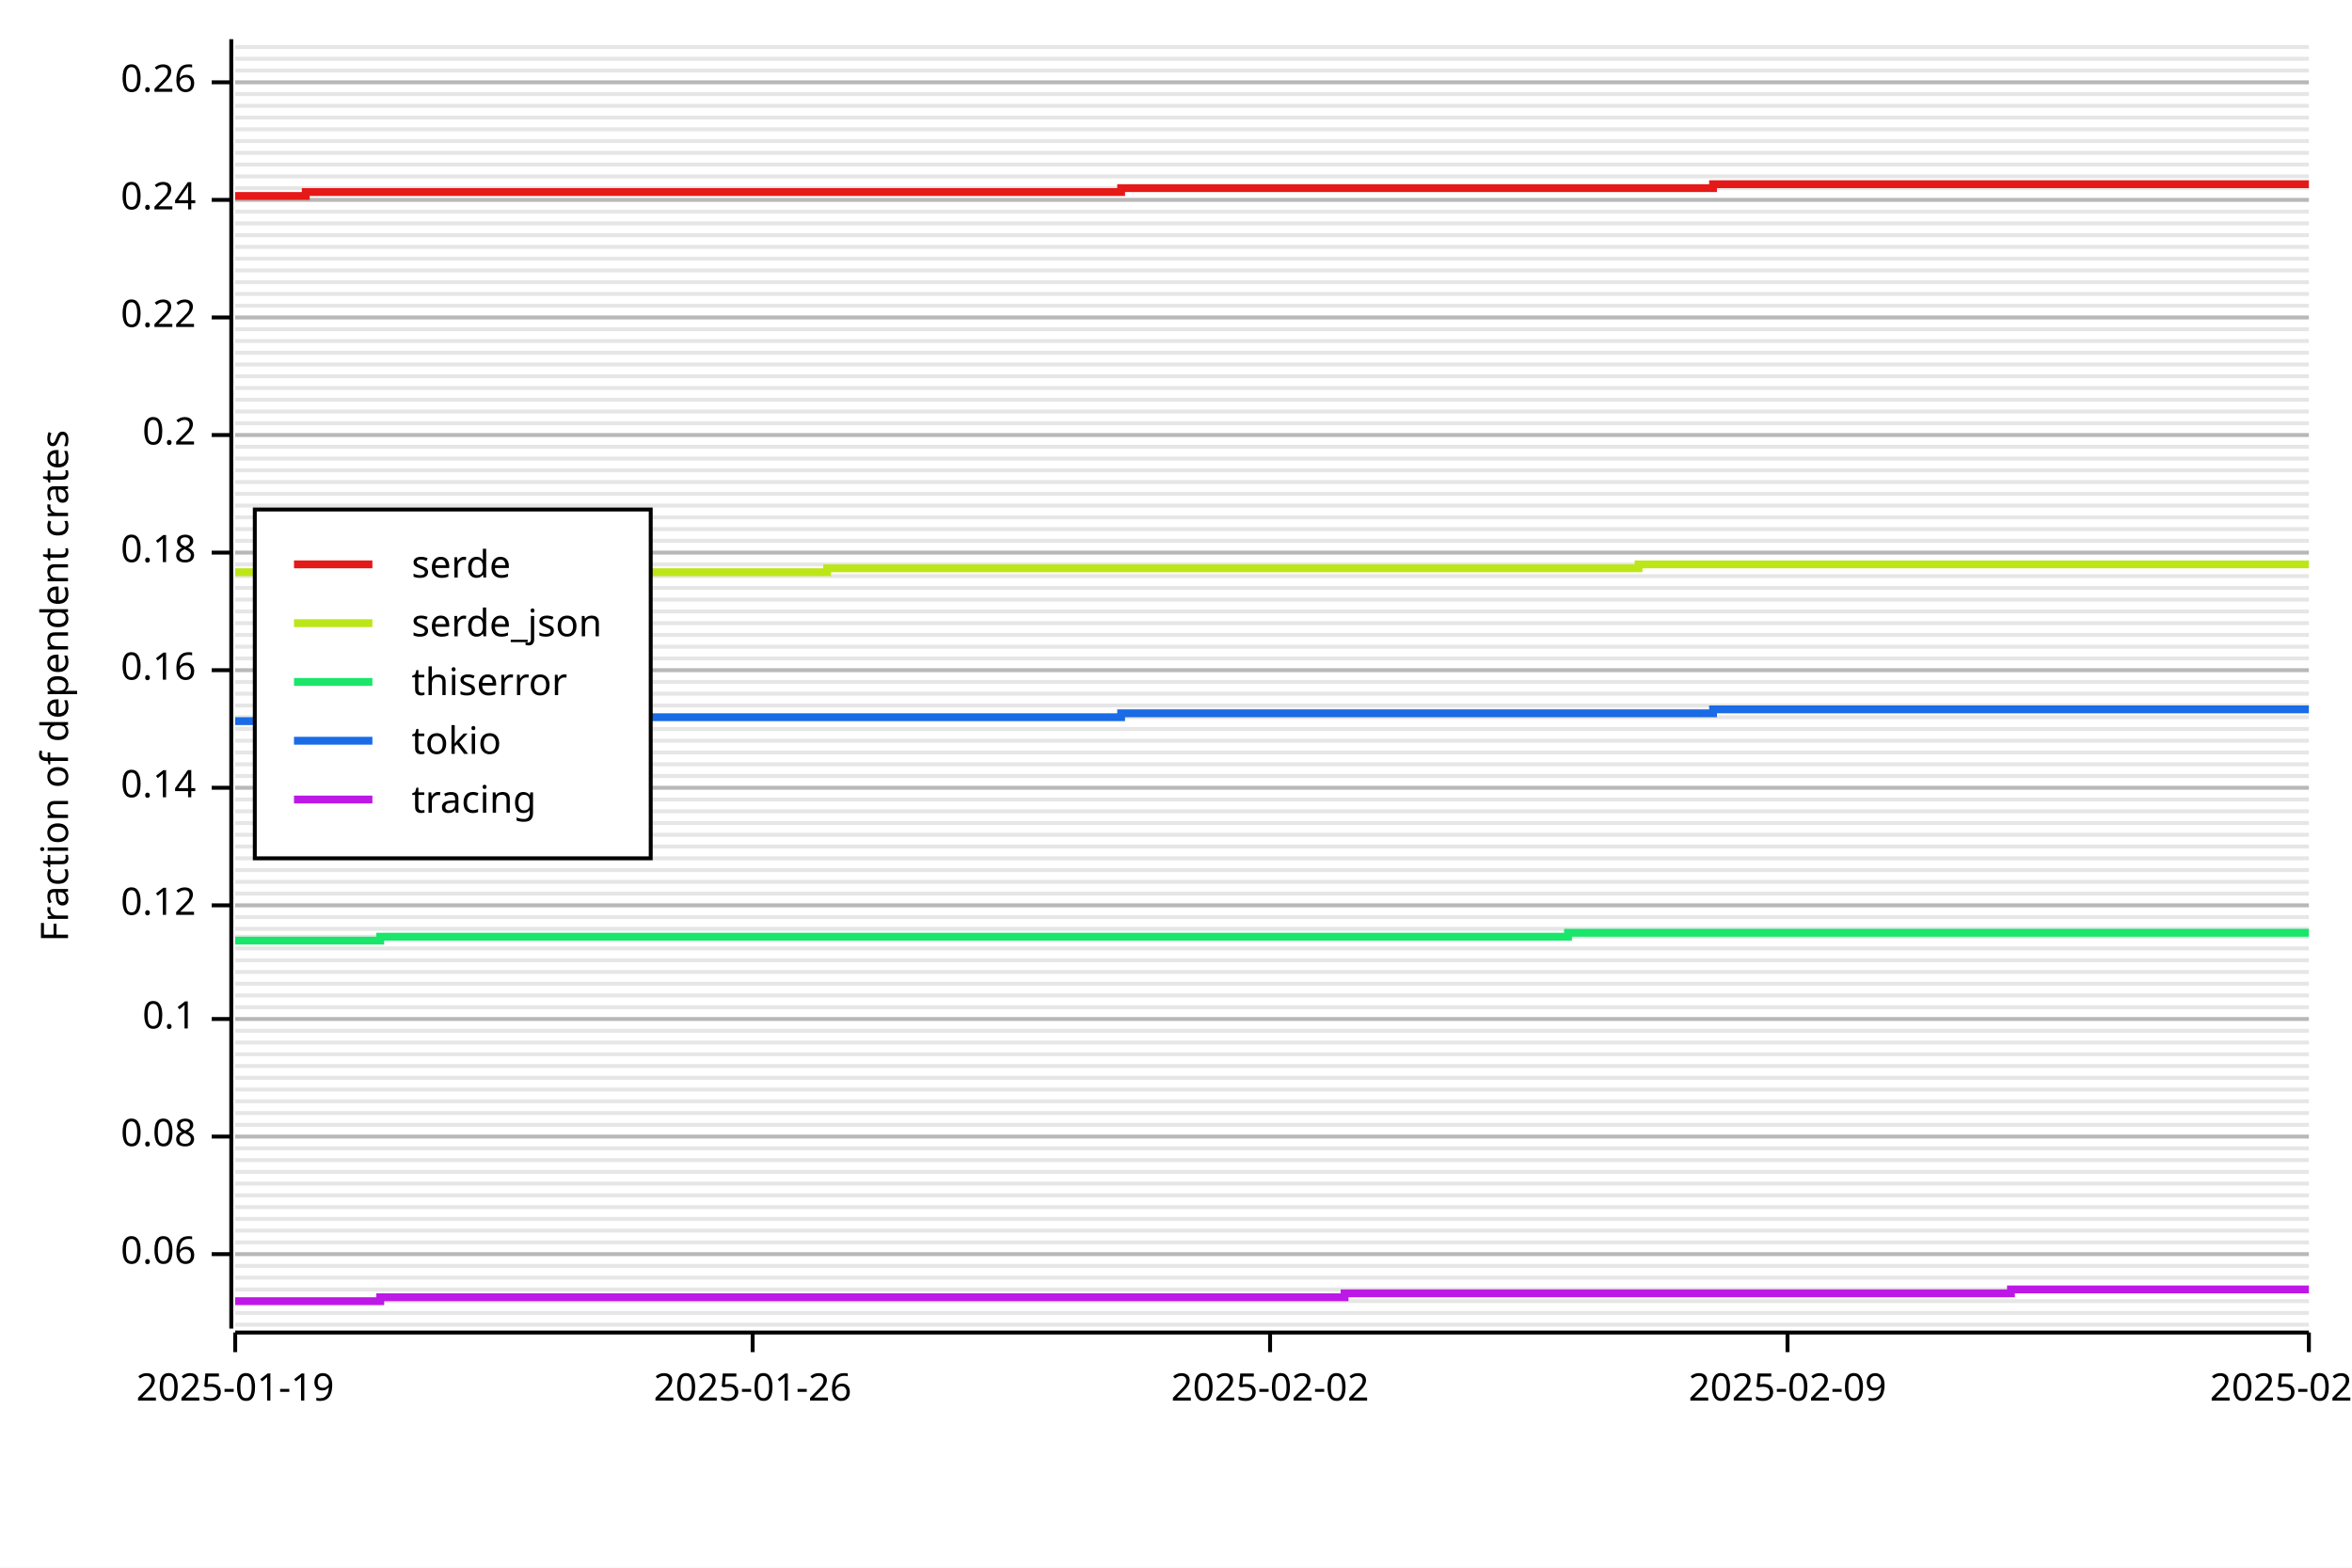
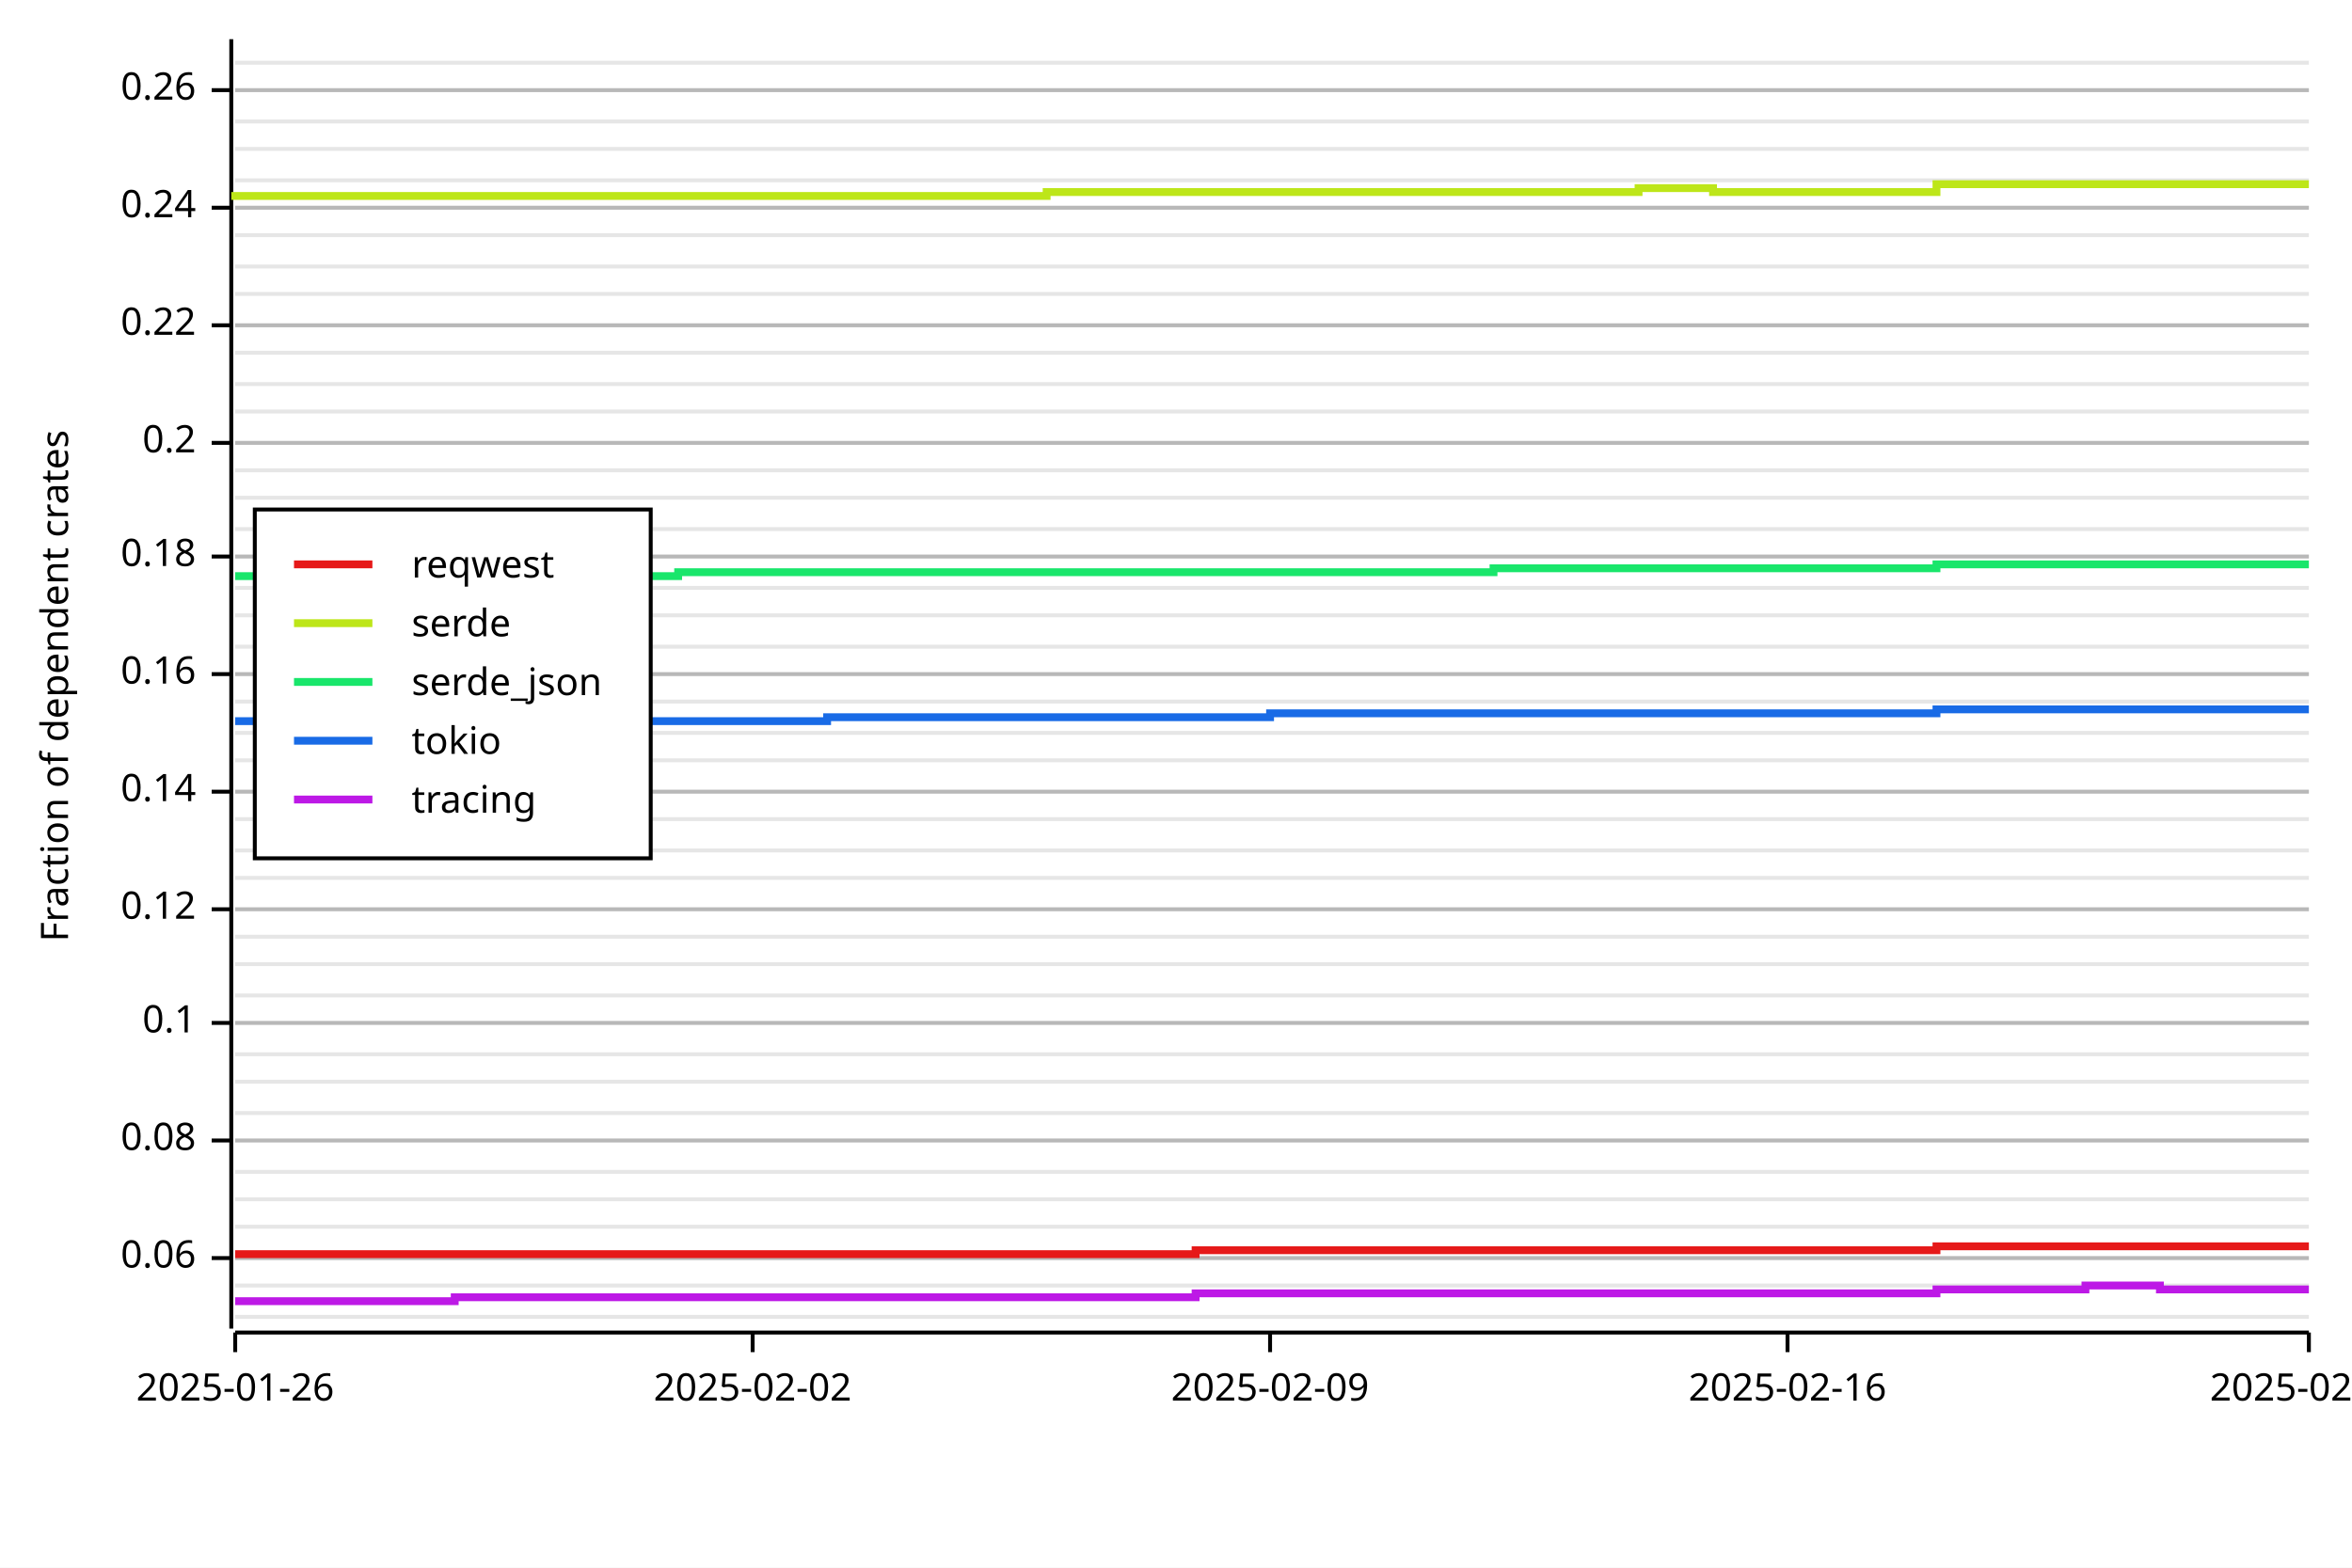
<svg xmlns="http://www.w3.org/2000/svg" width="600" height="400" viewBox="0 0 600 400">
  <rect x="0" y="0" width="600" height="400" opacity="1" fill="#FFFFFF" stroke="none" />
-   <line opacity="0.1" stroke="#000000" stroke-width="1" x1="60" y1="338" x2="589" y2="338" />
-   <line opacity="0.1" stroke="#000000" stroke-width="1" x1="60" y1="335" x2="589" y2="335" />
-   <line opacity="0.1" stroke="#000000" stroke-width="1" x1="60" y1="332" x2="589" y2="332" />
-   <line opacity="0.1" stroke="#000000" stroke-width="1" x1="60" y1="329" x2="589" y2="329" />
-   <line opacity="0.1" stroke="#000000" stroke-width="1" x1="60" y1="326" x2="589" y2="326" />
-   <line opacity="0.1" stroke="#000000" stroke-width="1" x1="60" y1="323" x2="589" y2="323" />
-   <line opacity="0.1" stroke="#000000" stroke-width="1" x1="60" y1="320" x2="589" y2="320" />
-   <line opacity="0.1" stroke="#000000" stroke-width="1" x1="60" y1="317" x2="589" y2="317" />
-   <line opacity="0.1" stroke="#000000" stroke-width="1" x1="60" y1="314" x2="589" y2="314" />
-   <line opacity="0.1" stroke="#000000" stroke-width="1" x1="60" y1="311" x2="589" y2="311" />
-   <line opacity="0.1" stroke="#000000" stroke-width="1" x1="60" y1="308" x2="589" y2="308" />
-   <line opacity="0.1" stroke="#000000" stroke-width="1" x1="60" y1="305" x2="589" y2="305" />
-   <line opacity="0.1" stroke="#000000" stroke-width="1" x1="60" y1="302" x2="589" y2="302" />
+   <line opacity="0.1" stroke="#000000" stroke-width="1" x1="60" y1="336" x2="589" y2="336" />
+   <line opacity="0.1" stroke="#000000" stroke-width="1" x1="60" y1="328" x2="589" y2="328" />
+   <line opacity="0.1" stroke="#000000" stroke-width="1" x1="60" y1="321" x2="589" y2="321" />
+   <line opacity="0.1" stroke="#000000" stroke-width="1" x1="60" y1="313" x2="589" y2="313" />
+   <line opacity="0.1" stroke="#000000" stroke-width="1" x1="60" y1="306" x2="589" y2="306" />
  <line opacity="0.1" stroke="#000000" stroke-width="1" x1="60" y1="299" x2="589" y2="299" />
-   <line opacity="0.1" stroke="#000000" stroke-width="1" x1="60" y1="296" x2="589" y2="296" />
-   <line opacity="0.1" stroke="#000000" stroke-width="1" x1="60" y1="293" x2="589" y2="293" />
-   <line opacity="0.1" stroke="#000000" stroke-width="1" x1="60" y1="290" x2="589" y2="290" />
-   <line opacity="0.1" stroke="#000000" stroke-width="1" x1="60" y1="287" x2="589" y2="287" />
+   <line opacity="0.1" stroke="#000000" stroke-width="1" x1="60" y1="291" x2="589" y2="291" />
  <line opacity="0.1" stroke="#000000" stroke-width="1" x1="60" y1="284" x2="589" y2="284" />
-   <line opacity="0.1" stroke="#000000" stroke-width="1" x1="60" y1="281" x2="589" y2="281" />
-   <line opacity="0.1" stroke="#000000" stroke-width="1" x1="60" y1="278" x2="589" y2="278" />
-   <line opacity="0.1" stroke="#000000" stroke-width="1" x1="60" y1="275" x2="589" y2="275" />
-   <line opacity="0.1" stroke="#000000" stroke-width="1" x1="60" y1="272" x2="589" y2="272" />
+   <line opacity="0.1" stroke="#000000" stroke-width="1" x1="60" y1="276" x2="589" y2="276" />
  <line opacity="0.1" stroke="#000000" stroke-width="1" x1="60" y1="269" x2="589" y2="269" />
-   <line opacity="0.1" stroke="#000000" stroke-width="1" x1="60" y1="266" x2="589" y2="266" />
-   <line opacity="0.1" stroke="#000000" stroke-width="1" x1="60" y1="263" x2="589" y2="263" />
-   <line opacity="0.1" stroke="#000000" stroke-width="1" x1="60" y1="260" x2="589" y2="260" />
-   <line opacity="0.1" stroke="#000000" stroke-width="1" x1="60" y1="257" x2="589" y2="257" />
+   <line opacity="0.1" stroke="#000000" stroke-width="1" x1="60" y1="261" x2="589" y2="261" />
  <line opacity="0.1" stroke="#000000" stroke-width="1" x1="60" y1="254" x2="589" y2="254" />
-   <line opacity="0.1" stroke="#000000" stroke-width="1" x1="60" y1="251" x2="589" y2="251" />
-   <line opacity="0.1" stroke="#000000" stroke-width="1" x1="60" y1="248" x2="589" y2="248" />
-   <line opacity="0.1" stroke="#000000" stroke-width="1" x1="60" y1="245" x2="589" y2="245" />
-   <line opacity="0.1" stroke="#000000" stroke-width="1" x1="60" y1="242" x2="589" y2="242" />
+   <line opacity="0.1" stroke="#000000" stroke-width="1" x1="60" y1="246" x2="589" y2="246" />
  <line opacity="0.1" stroke="#000000" stroke-width="1" x1="60" y1="239" x2="589" y2="239" />
-   <line opacity="0.1" stroke="#000000" stroke-width="1" x1="60" y1="237" x2="589" y2="237" />
-   <line opacity="0.1" stroke="#000000" stroke-width="1" x1="60" y1="234" x2="589" y2="234" />
-   <line opacity="0.1" stroke="#000000" stroke-width="1" x1="60" y1="231" x2="589" y2="231" />
-   <line opacity="0.1" stroke="#000000" stroke-width="1" x1="60" y1="228" x2="589" y2="228" />
-   <line opacity="0.1" stroke="#000000" stroke-width="1" x1="60" y1="225" x2="589" y2="225" />
-   <line opacity="0.1" stroke="#000000" stroke-width="1" x1="60" y1="222" x2="589" y2="222" />
-   <line opacity="0.1" stroke="#000000" stroke-width="1" x1="60" y1="219" x2="589" y2="219" />
-   <line opacity="0.1" stroke="#000000" stroke-width="1" x1="60" y1="216" x2="589" y2="216" />
-   <line opacity="0.1" stroke="#000000" stroke-width="1" x1="60" y1="213" x2="589" y2="213" />
-   <line opacity="0.1" stroke="#000000" stroke-width="1" x1="60" y1="210" x2="589" y2="210" />
-   <line opacity="0.1" stroke="#000000" stroke-width="1" x1="60" y1="207" x2="589" y2="207" />
-   <line opacity="0.1" stroke="#000000" stroke-width="1" x1="60" y1="204" x2="589" y2="204" />
-   <line opacity="0.1" stroke="#000000" stroke-width="1" x1="60" y1="201" x2="589" y2="201" />
-   <line opacity="0.1" stroke="#000000" stroke-width="1" x1="60" y1="198" x2="589" y2="198" />
-   <line opacity="0.1" stroke="#000000" stroke-width="1" x1="60" y1="195" x2="589" y2="195" />
-   <line opacity="0.1" stroke="#000000" stroke-width="1" x1="60" y1="192" x2="589" y2="192" />
-   <line opacity="0.1" stroke="#000000" stroke-width="1" x1="60" y1="189" x2="589" y2="189" />
-   <line opacity="0.1" stroke="#000000" stroke-width="1" x1="60" y1="186" x2="589" y2="186" />
-   <line opacity="0.1" stroke="#000000" stroke-width="1" x1="60" y1="183" x2="589" y2="183" />
-   <line opacity="0.1" stroke="#000000" stroke-width="1" x1="60" y1="180" x2="589" y2="180" />
-   <line opacity="0.1" stroke="#000000" stroke-width="1" x1="60" y1="177" x2="589" y2="177" />
-   <line opacity="0.1" stroke="#000000" stroke-width="1" x1="60" y1="174" x2="589" y2="174" />
-   <line opacity="0.1" stroke="#000000" stroke-width="1" x1="60" y1="171" x2="589" y2="171" />
-   <line opacity="0.1" stroke="#000000" stroke-width="1" x1="60" y1="168" x2="589" y2="168" />
+   <line opacity="0.1" stroke="#000000" stroke-width="1" x1="60" y1="232" x2="589" y2="232" />
+   <line opacity="0.1" stroke="#000000" stroke-width="1" x1="60" y1="224" x2="589" y2="224" />
+   <line opacity="0.1" stroke="#000000" stroke-width="1" x1="60" y1="217" x2="589" y2="217" />
+   <line opacity="0.1" stroke="#000000" stroke-width="1" x1="60" y1="209" x2="589" y2="209" />
+   <line opacity="0.1" stroke="#000000" stroke-width="1" x1="60" y1="202" x2="589" y2="202" />
+   <line opacity="0.1" stroke="#000000" stroke-width="1" x1="60" y1="194" x2="589" y2="194" />
+   <line opacity="0.1" stroke="#000000" stroke-width="1" x1="60" y1="187" x2="589" y2="187" />
+   <line opacity="0.1" stroke="#000000" stroke-width="1" x1="60" y1="179" x2="589" y2="179" />
+   <line opacity="0.1" stroke="#000000" stroke-width="1" x1="60" y1="172" x2="589" y2="172" />
  <line opacity="0.1" stroke="#000000" stroke-width="1" x1="60" y1="165" x2="589" y2="165" />
-   <line opacity="0.1" stroke="#000000" stroke-width="1" x1="60" y1="162" x2="589" y2="162" />
-   <line opacity="0.1" stroke="#000000" stroke-width="1" x1="60" y1="159" x2="589" y2="159" />
-   <line opacity="0.1" stroke="#000000" stroke-width="1" x1="60" y1="156" x2="589" y2="156" />
-   <line opacity="0.1" stroke="#000000" stroke-width="1" x1="60" y1="153" x2="589" y2="153" />
+   <line opacity="0.1" stroke="#000000" stroke-width="1" x1="60" y1="157" x2="589" y2="157" />
  <line opacity="0.1" stroke="#000000" stroke-width="1" x1="60" y1="150" x2="589" y2="150" />
-   <line opacity="0.1" stroke="#000000" stroke-width="1" x1="60" y1="147" x2="589" y2="147" />
-   <line opacity="0.1" stroke="#000000" stroke-width="1" x1="60" y1="144" x2="589" y2="144" />
-   <line opacity="0.1" stroke="#000000" stroke-width="1" x1="60" y1="141" x2="589" y2="141" />
-   <line opacity="0.1" stroke="#000000" stroke-width="1" x1="60" y1="138" x2="589" y2="138" />
+   <line opacity="0.1" stroke="#000000" stroke-width="1" x1="60" y1="142" x2="589" y2="142" />
  <line opacity="0.1" stroke="#000000" stroke-width="1" x1="60" y1="135" x2="589" y2="135" />
-   <line opacity="0.1" stroke="#000000" stroke-width="1" x1="60" y1="132" x2="589" y2="132" />
-   <line opacity="0.1" stroke="#000000" stroke-width="1" x1="60" y1="129" x2="589" y2="129" />
-   <line opacity="0.1" stroke="#000000" stroke-width="1" x1="60" y1="126" x2="589" y2="126" />
-   <line opacity="0.1" stroke="#000000" stroke-width="1" x1="60" y1="123" x2="589" y2="123" />
+   <line opacity="0.1" stroke="#000000" stroke-width="1" x1="60" y1="127" x2="589" y2="127" />
  <line opacity="0.1" stroke="#000000" stroke-width="1" x1="60" y1="120" x2="589" y2="120" />
-   <line opacity="0.1" stroke="#000000" stroke-width="1" x1="60" y1="117" x2="589" y2="117" />
-   <line opacity="0.1" stroke="#000000" stroke-width="1" x1="60" y1="114" x2="589" y2="114" />
-   <line opacity="0.1" stroke="#000000" stroke-width="1" x1="60" y1="111" x2="589" y2="111" />
-   <line opacity="0.1" stroke="#000000" stroke-width="1" x1="60" y1="108" x2="589" y2="108" />
+   <line opacity="0.1" stroke="#000000" stroke-width="1" x1="60" y1="113" x2="589" y2="113" />
  <line opacity="0.1" stroke="#000000" stroke-width="1" x1="60" y1="105" x2="589" y2="105" />
-   <line opacity="0.1" stroke="#000000" stroke-width="1" x1="60" y1="102" x2="589" y2="102" />
-   <line opacity="0.1" stroke="#000000" stroke-width="1" x1="60" y1="99" x2="589" y2="99" />
-   <line opacity="0.1" stroke="#000000" stroke-width="1" x1="60" y1="96" x2="589" y2="96" />
-   <line opacity="0.1" stroke="#000000" stroke-width="1" x1="60" y1="93" x2="589" y2="93" />
+   <line opacity="0.1" stroke="#000000" stroke-width="1" x1="60" y1="98" x2="589" y2="98" />
  <line opacity="0.1" stroke="#000000" stroke-width="1" x1="60" y1="90" x2="589" y2="90" />
-   <line opacity="0.1" stroke="#000000" stroke-width="1" x1="60" y1="87" x2="589" y2="87" />
-   <line opacity="0.1" stroke="#000000" stroke-width="1" x1="60" y1="84" x2="589" y2="84" />
-   <line opacity="0.1" stroke="#000000" stroke-width="1" x1="60" y1="81" x2="589" y2="81" />
-   <line opacity="0.1" stroke="#000000" stroke-width="1" x1="60" y1="78" x2="589" y2="78" />
+   <line opacity="0.1" stroke="#000000" stroke-width="1" x1="60" y1="83" x2="589" y2="83" />
  <line opacity="0.1" stroke="#000000" stroke-width="1" x1="60" y1="75" x2="589" y2="75" />
-   <line opacity="0.1" stroke="#000000" stroke-width="1" x1="60" y1="72" x2="589" y2="72" />
-   <line opacity="0.1" stroke="#000000" stroke-width="1" x1="60" y1="69" x2="589" y2="69" />
-   <line opacity="0.1" stroke="#000000" stroke-width="1" x1="60" y1="66" x2="589" y2="66" />
-   <line opacity="0.1" stroke="#000000" stroke-width="1" x1="60" y1="63" x2="589" y2="63" />
+   <line opacity="0.1" stroke="#000000" stroke-width="1" x1="60" y1="68" x2="589" y2="68" />
  <line opacity="0.1" stroke="#000000" stroke-width="1" x1="60" y1="60" x2="589" y2="60" />
-   <line opacity="0.1" stroke="#000000" stroke-width="1" x1="60" y1="57" x2="589" y2="57" />
-   <line opacity="0.1" stroke="#000000" stroke-width="1" x1="60" y1="54" x2="589" y2="54" />
-   <line opacity="0.1" stroke="#000000" stroke-width="1" x1="60" y1="51" x2="589" y2="51" />
-   <line opacity="0.1" stroke="#000000" stroke-width="1" x1="60" y1="48" x2="589" y2="48" />
-   <line opacity="0.1" stroke="#000000" stroke-width="1" x1="60" y1="45" x2="589" y2="45" />
-   <line opacity="0.1" stroke="#000000" stroke-width="1" x1="60" y1="42" x2="589" y2="42" />
-   <line opacity="0.1" stroke="#000000" stroke-width="1" x1="60" y1="39" x2="589" y2="39" />
-   <line opacity="0.1" stroke="#000000" stroke-width="1" x1="60" y1="36" x2="589" y2="36" />
-   <line opacity="0.1" stroke="#000000" stroke-width="1" x1="60" y1="33" x2="589" y2="33" />
-   <line opacity="0.1" stroke="#000000" stroke-width="1" x1="60" y1="30" x2="589" y2="30" />
-   <line opacity="0.1" stroke="#000000" stroke-width="1" x1="60" y1="27" x2="589" y2="27" />
-   <line opacity="0.1" stroke="#000000" stroke-width="1" x1="60" y1="24" x2="589" y2="24" />
-   <line opacity="0.1" stroke="#000000" stroke-width="1" x1="60" y1="21" x2="589" y2="21" />
-   <line opacity="0.1" stroke="#000000" stroke-width="1" x1="60" y1="18" x2="589" y2="18" />
-   <line opacity="0.1" stroke="#000000" stroke-width="1" x1="60" y1="15" x2="589" y2="15" />
-   <line opacity="0.1" stroke="#000000" stroke-width="1" x1="60" y1="12" x2="589" y2="12" />
+   <line opacity="0.1" stroke="#000000" stroke-width="1" x1="60" y1="53" x2="589" y2="53" />
+   <line opacity="0.1" stroke="#000000" stroke-width="1" x1="60" y1="46" x2="589" y2="46" />
+   <line opacity="0.1" stroke="#000000" stroke-width="1" x1="60" y1="38" x2="589" y2="38" />
+   <line opacity="0.1" stroke="#000000" stroke-width="1" x1="60" y1="31" x2="589" y2="31" />
+   <line opacity="0.1" stroke="#000000" stroke-width="1" x1="60" y1="23" x2="589" y2="23" />
+   <line opacity="0.1" stroke="#000000" stroke-width="1" x1="60" y1="16" x2="589" y2="16" />
  <text x="10" y="175" dy="0.76em" text-anchor="middle" font-family="sans-serif" font-size="9.677" opacity="1" fill="#000000" transform="rotate(270, 10, 175)">
Fraction of dependent crates
</text>
-   <line opacity="0.2" stroke="#000000" stroke-width="1" x1="60" y1="320" x2="589" y2="320" />
-   <line opacity="0.2" stroke="#000000" stroke-width="1" x1="60" y1="290" x2="589" y2="290" />
-   <line opacity="0.2" stroke="#000000" stroke-width="1" x1="60" y1="260" x2="589" y2="260" />
-   <line opacity="0.2" stroke="#000000" stroke-width="1" x1="60" y1="231" x2="589" y2="231" />
-   <line opacity="0.2" stroke="#000000" stroke-width="1" x1="60" y1="201" x2="589" y2="201" />
-   <line opacity="0.2" stroke="#000000" stroke-width="1" x1="60" y1="171" x2="589" y2="171" />
-   <line opacity="0.2" stroke="#000000" stroke-width="1" x1="60" y1="141" x2="589" y2="141" />
-   <line opacity="0.2" stroke="#000000" stroke-width="1" x1="60" y1="111" x2="589" y2="111" />
-   <line opacity="0.2" stroke="#000000" stroke-width="1" x1="60" y1="81" x2="589" y2="81" />
-   <line opacity="0.2" stroke="#000000" stroke-width="1" x1="60" y1="51" x2="589" y2="51" />
-   <line opacity="0.2" stroke="#000000" stroke-width="1" x1="60" y1="21" x2="589" y2="21" />
+   <line opacity="0.2" stroke="#000000" stroke-width="1" x1="60" y1="321" x2="589" y2="321" />
+   <line opacity="0.2" stroke="#000000" stroke-width="1" x1="60" y1="291" x2="589" y2="291" />
+   <line opacity="0.2" stroke="#000000" stroke-width="1" x1="60" y1="261" x2="589" y2="261" />
+   <line opacity="0.2" stroke="#000000" stroke-width="1" x1="60" y1="232" x2="589" y2="232" />
+   <line opacity="0.2" stroke="#000000" stroke-width="1" x1="60" y1="202" x2="589" y2="202" />
+   <line opacity="0.2" stroke="#000000" stroke-width="1" x1="60" y1="172" x2="589" y2="172" />
+   <line opacity="0.2" stroke="#000000" stroke-width="1" x1="60" y1="142" x2="589" y2="142" />
+   <line opacity="0.2" stroke="#000000" stroke-width="1" x1="60" y1="113" x2="589" y2="113" />
+   <line opacity="0.2" stroke="#000000" stroke-width="1" x1="60" y1="83" x2="589" y2="83" />
+   <line opacity="0.2" stroke="#000000" stroke-width="1" x1="60" y1="53" x2="589" y2="53" />
+   <line opacity="0.2" stroke="#000000" stroke-width="1" x1="60" y1="23" x2="589" y2="23" />
  <polyline fill="none" opacity="1" stroke="#000000" stroke-width="1" points="59,10 59,339 " />
-   <text x="50" y="320" dy="0.5ex" text-anchor="end" font-family="sans-serif" font-size="9.677" opacity="1" fill="#000000">
+   <text x="50" y="321" dy="0.5ex" text-anchor="end" font-family="sans-serif" font-size="9.677" opacity="1" fill="#000000">
0.06
</text>
-   <polyline fill="none" opacity="1" stroke="#000000" stroke-width="1" points="54,320 59,320 " />
-   <text x="50" y="290" dy="0.5ex" text-anchor="end" font-family="sans-serif" font-size="9.677" opacity="1" fill="#000000">
+   <polyline fill="none" opacity="1" stroke="#000000" stroke-width="1" points="54,321 59,321 " />
+   <text x="50" y="291" dy="0.5ex" text-anchor="end" font-family="sans-serif" font-size="9.677" opacity="1" fill="#000000">
0.08
</text>
-   <polyline fill="none" opacity="1" stroke="#000000" stroke-width="1" points="54,290 59,290 " />
-   <text x="50" y="260" dy="0.5ex" text-anchor="end" font-family="sans-serif" font-size="9.677" opacity="1" fill="#000000">
+   <polyline fill="none" opacity="1" stroke="#000000" stroke-width="1" points="54,291 59,291 " />
+   <text x="50" y="261" dy="0.5ex" text-anchor="end" font-family="sans-serif" font-size="9.677" opacity="1" fill="#000000">
0.1
</text>
-   <polyline fill="none" opacity="1" stroke="#000000" stroke-width="1" points="54,260 59,260 " />
-   <text x="50" y="231" dy="0.5ex" text-anchor="end" font-family="sans-serif" font-size="9.677" opacity="1" fill="#000000">
+   <polyline fill="none" opacity="1" stroke="#000000" stroke-width="1" points="54,261 59,261 " />
+   <text x="50" y="232" dy="0.5ex" text-anchor="end" font-family="sans-serif" font-size="9.677" opacity="1" fill="#000000">
0.12
</text>
-   <polyline fill="none" opacity="1" stroke="#000000" stroke-width="1" points="54,231 59,231 " />
-   <text x="50" y="201" dy="0.5ex" text-anchor="end" font-family="sans-serif" font-size="9.677" opacity="1" fill="#000000">
+   <polyline fill="none" opacity="1" stroke="#000000" stroke-width="1" points="54,232 59,232 " />
+   <text x="50" y="202" dy="0.5ex" text-anchor="end" font-family="sans-serif" font-size="9.677" opacity="1" fill="#000000">
0.14
</text>
-   <polyline fill="none" opacity="1" stroke="#000000" stroke-width="1" points="54,201 59,201 " />
-   <text x="50" y="171" dy="0.5ex" text-anchor="end" font-family="sans-serif" font-size="9.677" opacity="1" fill="#000000">
+   <polyline fill="none" opacity="1" stroke="#000000" stroke-width="1" points="54,202 59,202 " />
+   <text x="50" y="172" dy="0.5ex" text-anchor="end" font-family="sans-serif" font-size="9.677" opacity="1" fill="#000000">
0.16
</text>
-   <polyline fill="none" opacity="1" stroke="#000000" stroke-width="1" points="54,171 59,171 " />
-   <text x="50" y="141" dy="0.5ex" text-anchor="end" font-family="sans-serif" font-size="9.677" opacity="1" fill="#000000">
+   <polyline fill="none" opacity="1" stroke="#000000" stroke-width="1" points="54,172 59,172 " />
+   <text x="50" y="142" dy="0.5ex" text-anchor="end" font-family="sans-serif" font-size="9.677" opacity="1" fill="#000000">
0.18
</text>
-   <polyline fill="none" opacity="1" stroke="#000000" stroke-width="1" points="54,141 59,141 " />
-   <text x="50" y="111" dy="0.5ex" text-anchor="end" font-family="sans-serif" font-size="9.677" opacity="1" fill="#000000">
+   <polyline fill="none" opacity="1" stroke="#000000" stroke-width="1" points="54,142 59,142 " />
+   <text x="50" y="113" dy="0.5ex" text-anchor="end" font-family="sans-serif" font-size="9.677" opacity="1" fill="#000000">
0.2
</text>
-   <polyline fill="none" opacity="1" stroke="#000000" stroke-width="1" points="54,111 59,111 " />
-   <text x="50" y="81" dy="0.5ex" text-anchor="end" font-family="sans-serif" font-size="9.677" opacity="1" fill="#000000">
+   <polyline fill="none" opacity="1" stroke="#000000" stroke-width="1" points="54,113 59,113 " />
+   <text x="50" y="83" dy="0.5ex" text-anchor="end" font-family="sans-serif" font-size="9.677" opacity="1" fill="#000000">
0.22
</text>
-   <polyline fill="none" opacity="1" stroke="#000000" stroke-width="1" points="54,81 59,81 " />
-   <text x="50" y="51" dy="0.5ex" text-anchor="end" font-family="sans-serif" font-size="9.677" opacity="1" fill="#000000">
+   <polyline fill="none" opacity="1" stroke="#000000" stroke-width="1" points="54,83 59,83 " />
+   <text x="50" y="53" dy="0.5ex" text-anchor="end" font-family="sans-serif" font-size="9.677" opacity="1" fill="#000000">
0.24
</text>
-   <polyline fill="none" opacity="1" stroke="#000000" stroke-width="1" points="54,51 59,51 " />
-   <text x="50" y="21" dy="0.5ex" text-anchor="end" font-family="sans-serif" font-size="9.677" opacity="1" fill="#000000">
+   <polyline fill="none" opacity="1" stroke="#000000" stroke-width="1" points="54,53 59,53 " />
+   <text x="50" y="23" dy="0.5ex" text-anchor="end" font-family="sans-serif" font-size="9.677" opacity="1" fill="#000000">
0.26
</text>
-   <polyline fill="none" opacity="1" stroke="#000000" stroke-width="1" points="54,21 59,21 " />
+   <polyline fill="none" opacity="1" stroke="#000000" stroke-width="1" points="54,23 59,23 " />
  <polyline fill="none" opacity="1" stroke="#000000" stroke-width="1" points="60,340 589,340 " />
  <text x="60" y="350" dy="0.76em" text-anchor="middle" font-family="sans-serif" font-size="9.677" opacity="1" fill="#000000">
- 2025-01-19
+ 2025-01-26
</text>
  <polyline fill="none" opacity="1" stroke="#000000" stroke-width="1" points="60,340 60,345 " />
  <text x="192" y="350" dy="0.76em" text-anchor="middle" font-family="sans-serif" font-size="9.677" opacity="1" fill="#000000">
- 2025-01-26
+ 2025-02-02
</text>
  <polyline fill="none" opacity="1" stroke="#000000" stroke-width="1" points="192,340 192,345 " />
  <text x="324" y="350" dy="0.76em" text-anchor="middle" font-family="sans-serif" font-size="9.677" opacity="1" fill="#000000">
- 2025-02-02
+ 2025-02-09
</text>
  <polyline fill="none" opacity="1" stroke="#000000" stroke-width="1" points="324,340 324,345 " />
  <text x="456" y="350" dy="0.76em" text-anchor="middle" font-family="sans-serif" font-size="9.677" opacity="1" fill="#000000">
- 2025-02-09
+ 2025-02-16
</text>
  <polyline fill="none" opacity="1" stroke="#000000" stroke-width="1" points="456,340 456,345 " />
  <text x="589" y="350" dy="0.76em" text-anchor="middle" font-family="sans-serif" font-size="9.677" opacity="1" fill="#000000">
- 2025-02-16
+ 2025-02-23
</text>
  <polyline fill="none" opacity="1" stroke="#000000" stroke-width="1" points="589,340 589,345 " />
-   <polyline fill="none" opacity="1" stroke="#E61919" stroke-width="2" points="60,50 60,50 78,50 78,49 97,49 97,49 116,49 116,49 135,49 135,49 154,49 154,49 173,49 173,49 192,49 192,49 211,49 211,49 230,49 230,49 248,49 248,49 267,49 267,49 286,49 286,48 305,48 305,48 324,48 324,48 343,48 343,48 362,48 362,48 381,48 381,48 400,48 400,48 418,48 418,48 437,48 437,47 456,47 456,47 475,47 475,47 494,47 494,47 513,47 513,47 532,47 532,47 551,47 551,47 570,47 570,47 589,47 " />
-   <polyline fill="none" opacity="1" stroke="#BDE619" stroke-width="2" points="60,146 60,146 78,146 78,146 97,146 97,146 116,146 116,146 135,146 135,146 154,146 154,146 173,146 173,146 192,146 192,146 211,146 211,145 230,145 230,145 248,145 248,145 267,145 267,145 286,145 286,145 305,145 305,145 324,145 324,145 343,145 343,145 362,145 362,145 381,145 381,145 400,145 400,145 418,145 418,144 437,144 437,144 456,144 456,144 475,144 475,144 494,144 494,144 513,144 513,144 532,144 532,144 551,144 551,144 570,144 570,144 589,144 " />
-   <polyline fill="none" opacity="1" stroke="#19E66B" stroke-width="2" points="60,240 60,240 78,240 78,240 97,240 97,239 116,239 116,239 135,239 135,239 154,239 154,239 173,239 173,239 192,239 192,239 211,239 211,239 230,239 230,239 248,239 248,239 267,239 267,239 286,239 286,239 305,239 305,239 324,239 324,239 343,239 343,239 362,239 362,239 381,239 381,239 400,239 400,238 418,238 418,238 437,238 437,238 456,238 456,238 475,238 475,238 494,238 494,238 513,238 513,238 532,238 532,238 551,238 551,238 570,238 570,238 589,238 " />
-   <polyline fill="none" opacity="1" stroke="#196BE6" stroke-width="2" points="60,184 60,184 78,184 78,184 97,184 97,183 116,183 116,183 135,183 135,183 154,183 154,183 173,183 173,183 192,183 192,183 211,183 211,183 230,183 230,183 248,183 248,183 267,183 267,183 286,183 286,182 305,182 305,182 324,182 324,182 343,182 343,182 362,182 362,182 381,182 381,182 400,182 400,182 418,182 418,182 437,182 437,181 456,181 456,181 475,181 475,181 494,181 494,181 513,181 513,181 532,181 532,181 551,181 551,181 570,181 570,181 589,181 " />
-   <polyline fill="none" opacity="1" stroke="#BD19E6" stroke-width="2" points="60,332 60,332 78,332 78,332 97,332 97,331 116,331 116,331 135,331 135,331 154,331 154,331 173,331 173,331 192,331 192,331 211,331 211,331 230,331 230,331 248,331 248,331 267,331 267,331 286,331 286,331 305,331 305,331 324,331 324,331 343,331 343,330 362,330 362,330 381,330 381,330 400,330 400,330 418,330 418,330 437,330 437,330 456,330 456,330 475,330 475,330 494,330 494,330 513,330 513,329 532,329 532,329 551,329 551,329 570,329 570,329 589,329 " />
+   <polyline fill="none" opacity="1" stroke="#E61919" stroke-width="2" points="60,320 60,320 78,320 78,320 97,320 97,320 116,320 116,320 135,320 135,320 154,320 154,320 173,320 173,320 192,320 192,320 211,320 211,320 230,320 230,320 248,320 248,320 267,320 267,320 286,320 286,320 305,320 305,319 324,319 324,319 343,319 343,319 362,319 362,319 381,319 381,319 400,319 400,319 418,319 418,319 437,319 437,319 456,319 456,319 475,319 475,319 494,319 494,318 513,318 513,318 532,318 532,318 551,318 551,318 570,318 570,318 589,318 " />
+   <polyline fill="none" opacity="1" stroke="#BDE619" stroke-width="2" points="60,51 60,50 78,50 78,50 97,50 97,50 116,50 116,50 135,50 135,50 154,50 154,50 173,50 173,50 192,50 192,50 211,50 211,50 230,50 230,50 248,50 248,50 267,50 267,49 286,49 286,49 305,49 305,49 324,49 324,49 343,49 343,49 362,49 362,49 381,49 381,49 400,49 400,49 418,49 418,48 437,48 437,49 456,49 456,49 475,49 475,49 494,49 494,47 513,47 513,47 532,47 532,47 551,47 551,47 570,47 570,47 589,47 " />
+   <polyline fill="none" opacity="1" stroke="#19E66B" stroke-width="2" points="60,147 60,147 78,147 78,147 97,147 97,147 116,147 116,147 135,147 135,147 154,147 154,147 173,147 173,146 192,146 192,146 211,146 211,146 230,146 230,146 248,146 248,146 267,146 267,146 286,146 286,146 305,146 305,146 324,146 324,146 343,146 343,146 362,146 362,146 381,146 381,145 400,145 400,145 418,145 418,145 437,145 437,145 456,145 456,145 475,145 475,145 494,145 494,144 513,144 513,144 532,144 532,144 551,144 551,144 570,144 570,144 589,144 " />
+   <polyline fill="none" opacity="1" stroke="#196BE6" stroke-width="2" points="60,184 60,184 78,184 78,184 97,184 97,184 116,184 116,184 135,184 135,184 154,184 154,184 173,184 173,184 192,184 192,184 211,184 211,183 230,183 230,183 248,183 248,183 267,183 267,183 286,183 286,183 305,183 305,183 324,183 324,182 343,182 343,182 362,182 362,182 381,182 381,182 400,182 400,182 418,182 418,182 437,182 437,182 456,182 456,182 475,182 475,182 494,182 494,181 513,181 513,181 532,181 532,181 551,181 551,181 570,181 570,181 589,181 " />
+   <polyline fill="none" opacity="1" stroke="#BD19E6" stroke-width="2" points="60,332 60,332 78,332 78,332 97,332 97,332 116,332 116,331 135,331 135,331 154,331 154,331 173,331 173,331 192,331 192,331 211,331 211,331 230,331 230,331 248,331 248,331 267,331 267,331 286,331 286,331 305,331 305,330 324,330 324,330 343,330 343,330 362,330 362,330 381,330 381,330 400,330 400,330 418,330 418,330 437,330 437,330 456,330 456,330 475,330 475,330 494,330 494,329 513,329 513,329 532,329 532,328 551,328 551,329 570,329 570,329 589,329 " />
  <rect x="65" y="130" width="101" height="89" opacity="1" fill="#FFFFFF" stroke="none" />
  <rect x="65" y="130" width="101" height="89" opacity="1" fill="none" stroke="#000000" />
  <text x="105" y="140" dy="0.76em" text-anchor="start" font-family="sans-serif" font-size="9.677" opacity="1" fill="#000000">
+ reqwest
+ </text>
+   <text x="105" y="155" dy="0.76em" text-anchor="start" font-family="sans-serif" font-size="9.677" opacity="1" fill="#000000">
serde
</text>
-   <text x="105" y="155" dy="0.76em" text-anchor="start" font-family="sans-serif" font-size="9.677" opacity="1" fill="#000000">
+   <text x="105" y="170" dy="0.76em" text-anchor="start" font-family="sans-serif" font-size="9.677" opacity="1" fill="#000000">
serde_json
- </text>
-   <text x="105" y="170" dy="0.76em" text-anchor="start" font-family="sans-serif" font-size="9.677" opacity="1" fill="#000000">
- thiserror
</text>
  <text x="105" y="185" dy="0.76em" text-anchor="start" font-family="sans-serif" font-size="9.677" opacity="1" fill="#000000">
tokio
</text>
  <text x="105" y="200" dy="0.76em" text-anchor="start" font-family="sans-serif" font-size="9.677" opacity="1" fill="#000000">
tracing
</text>
  <polyline fill="none" opacity="1" stroke="#E61919" stroke-width="2" points="75,144 95,144 " />
  <polyline fill="none" opacity="1" stroke="#BDE619" stroke-width="2" points="75,159 95,159 " />
  <polyline fill="none" opacity="1" stroke="#19E66B" stroke-width="2" points="75,174 95,174 " />
  <polyline fill="none" opacity="1" stroke="#196BE6" stroke-width="2" points="75,189 95,189 " />
  <polyline fill="none" opacity="1" stroke="#BD19E6" stroke-width="2" points="75,204 95,204 " />
</svg>
